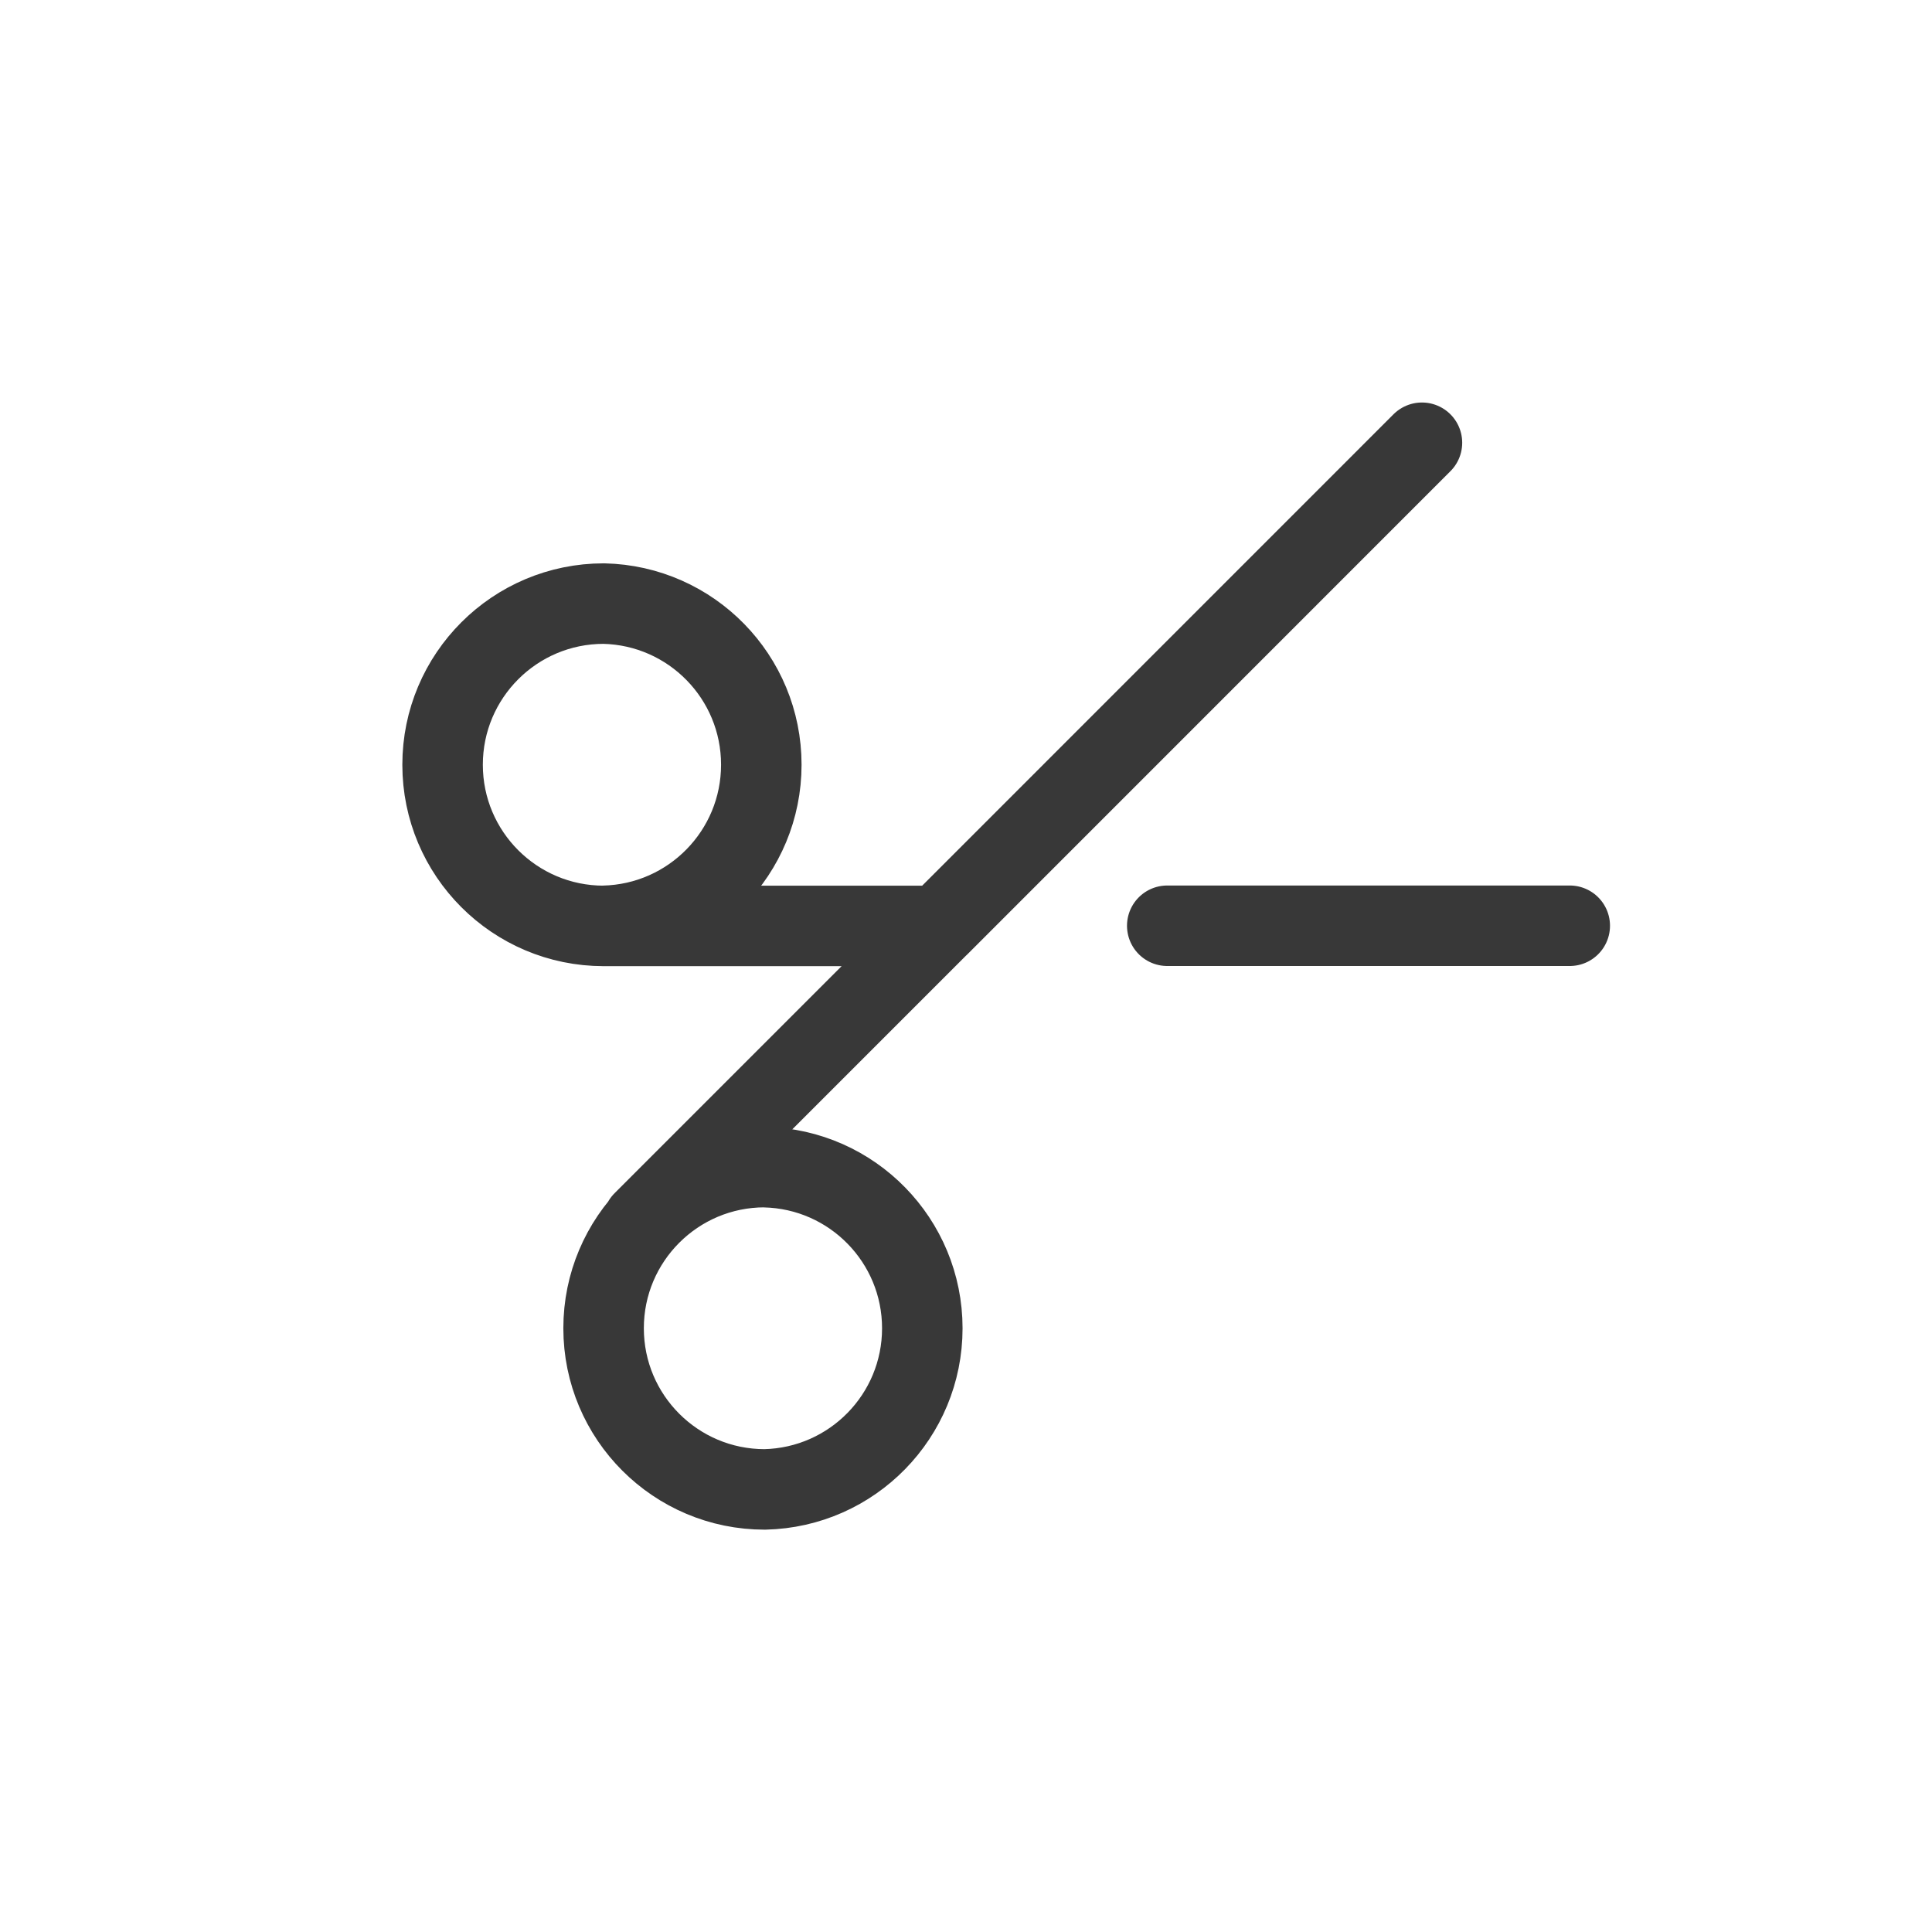
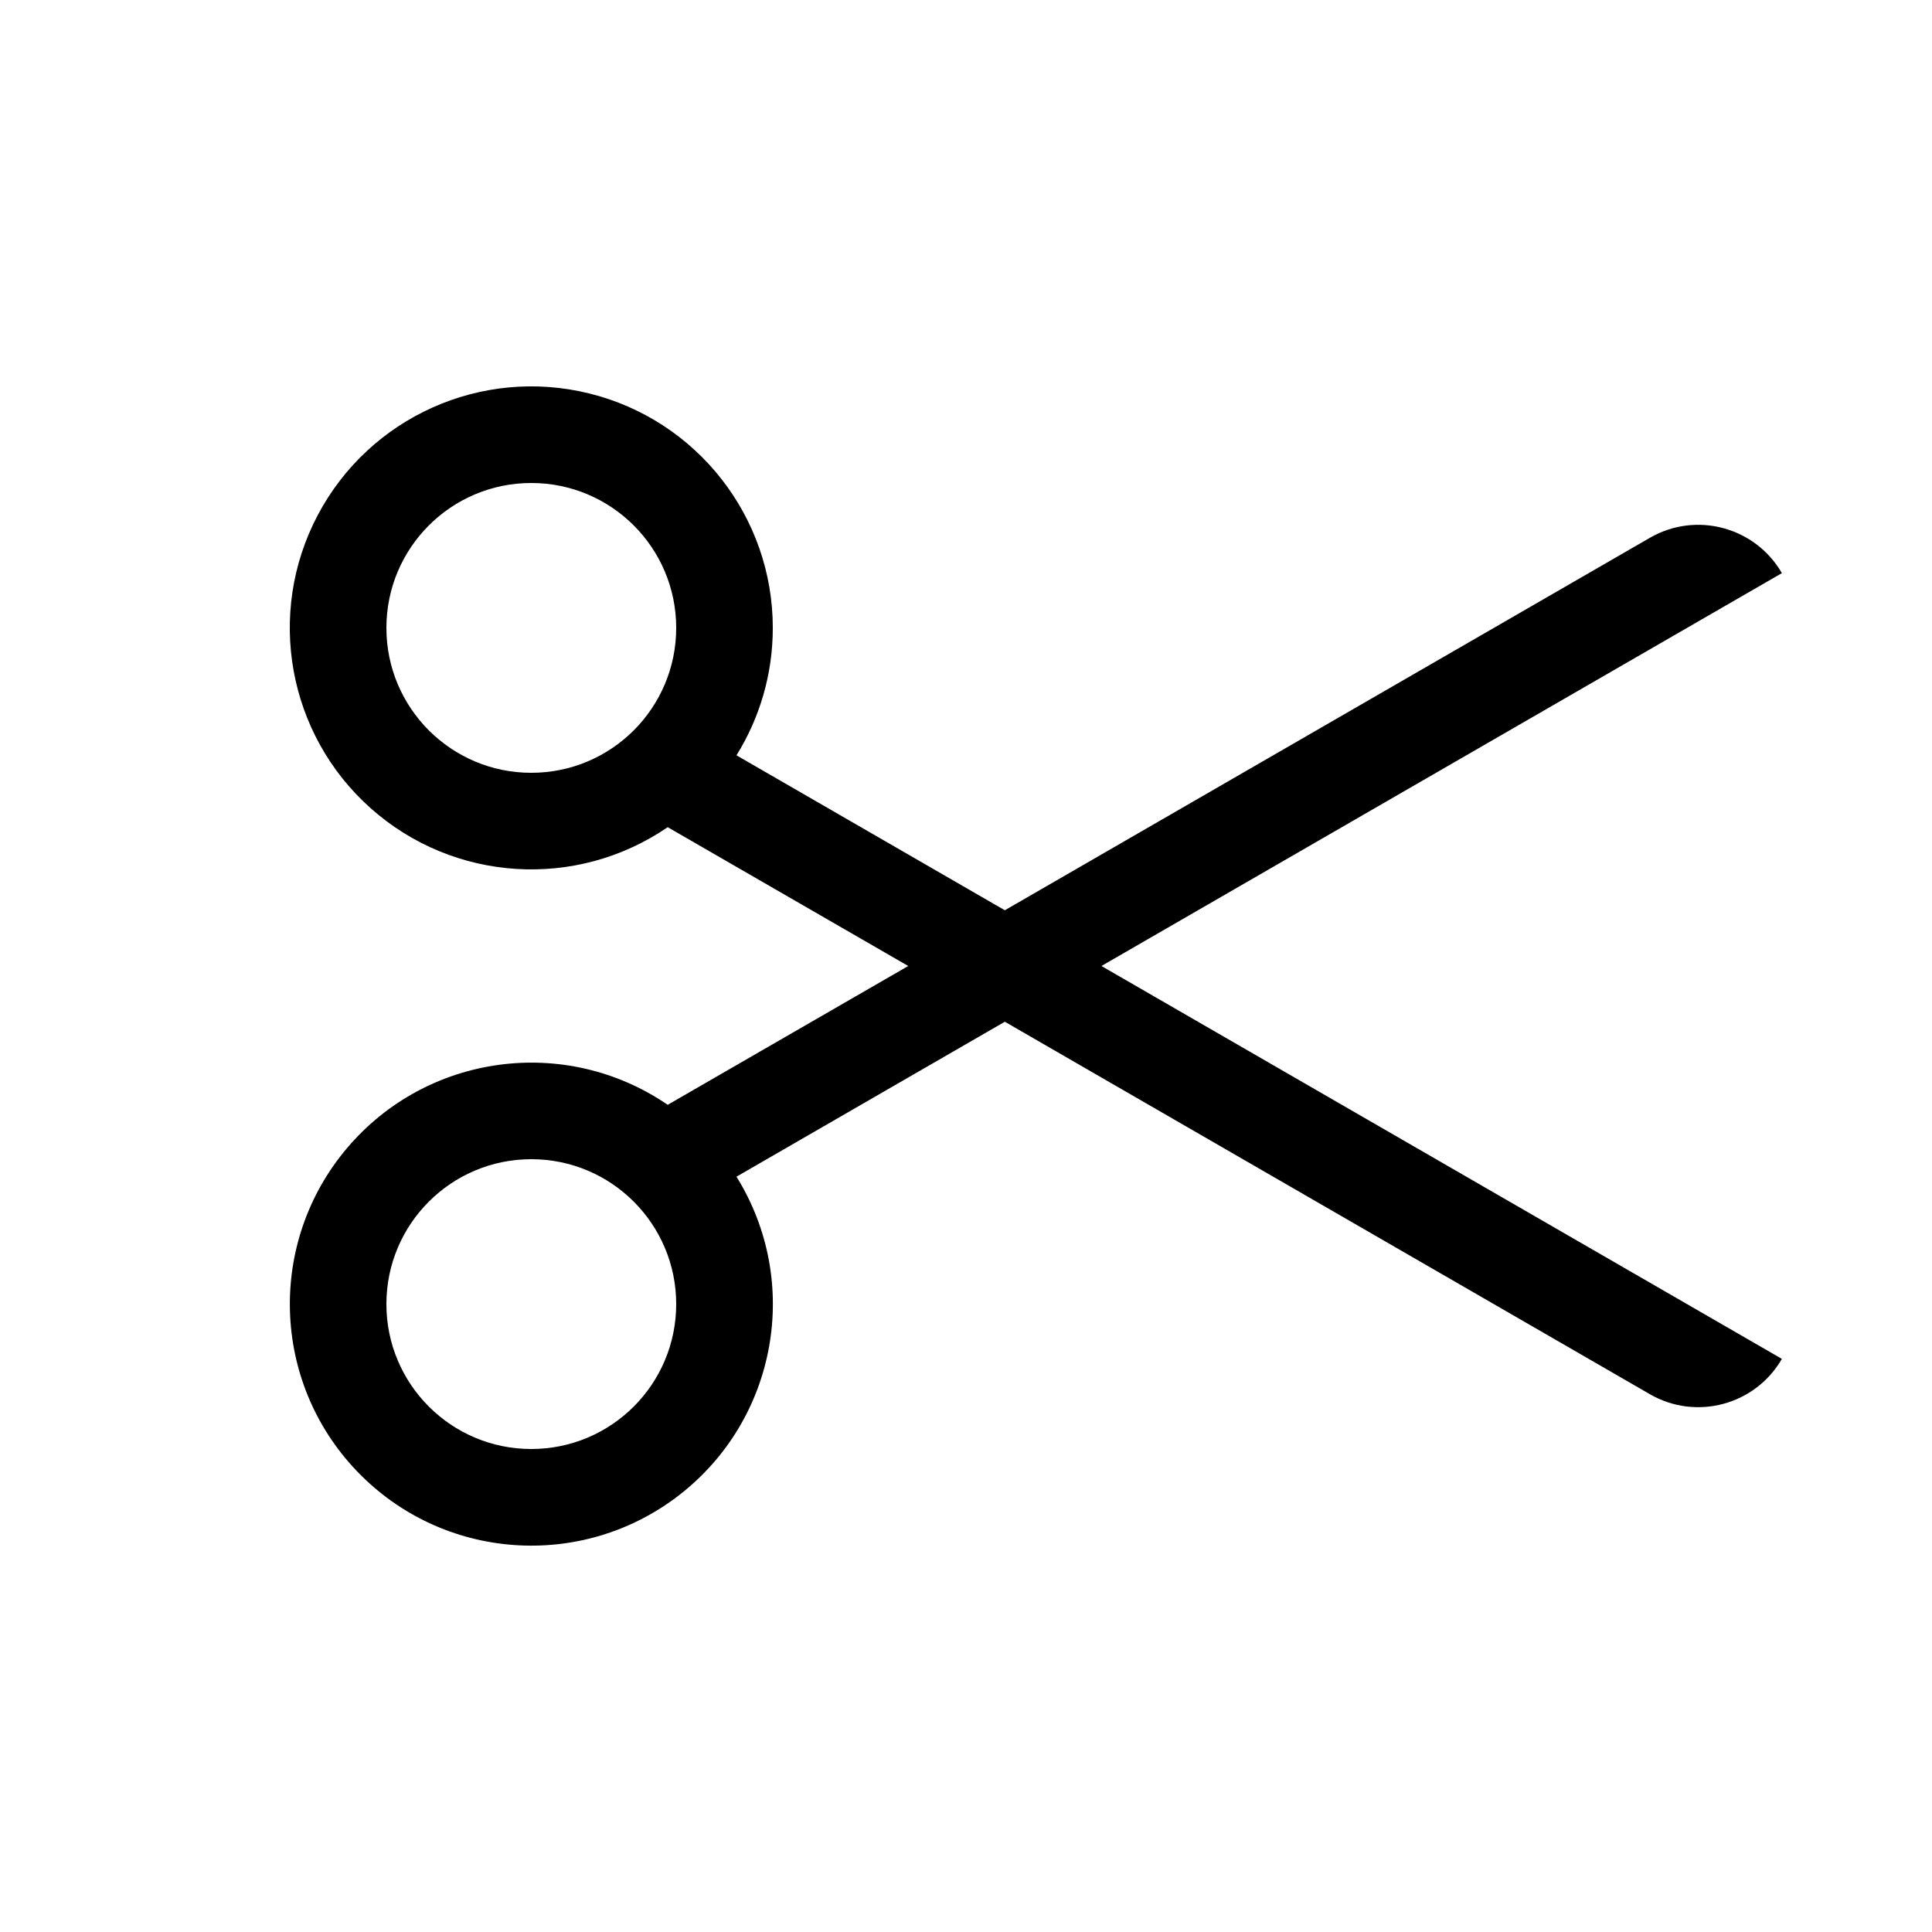
- <svg xmlns="http://www.w3.org/2000/svg" width="24" height="24" fill="none" viewBox="0 0 24 24">
-   <path stroke="#383838" stroke-linecap="round" stroke-linejoin="round" d="M7.5 11.502a2.002 2.002 0 1 1 0-4.004 2.002 2.002 0 0 1 0 4.003Zm0 0h4.163M17.664 5.5l-6.001 6.002m-3.675 3.674 3.675-3.675M14.5 11.5h5m-10 2.998a2.002 2.002 0 1 0 0 4.004 2.002 2.002 0 0 0 0-4.003Z" />
+ <svg xmlns="http://www.w3.org/2000/svg" width="20" height="20" fill="none">
+   <path fill-rule="evenodd" clip-rule="evenodd" d="M8 6.5c0 .484-.138.936-.376 1.319l2.778 1.604 6.678-3.856a1 1 0 0 1 1.366.366L11.402 10l7.044 4.067a1 1 0 0 1-1.366.366l-6.678-3.856-2.778 1.604a2.5 2.5 0 1 1-.712-.744L9.402 10l-2.49-1.437A2.5 2.5 0 1 1 8 6.5zm-1 0a1.5 1.5 0 1 1-3 0 1.5 1.5 0 0 1 3 0zm0 7a1.5 1.5 0 1 1-3 0 1.5 1.5 0 0 1 3 0z" fill="#000" />
</svg>
